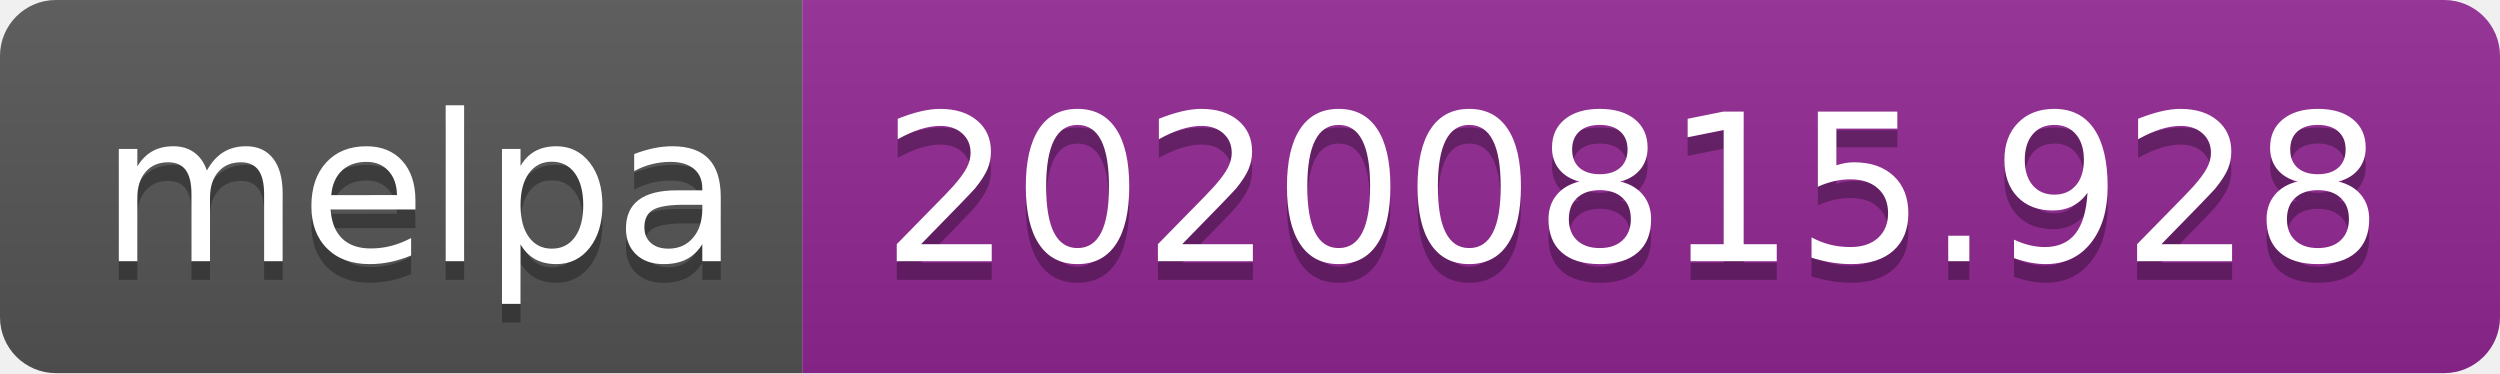
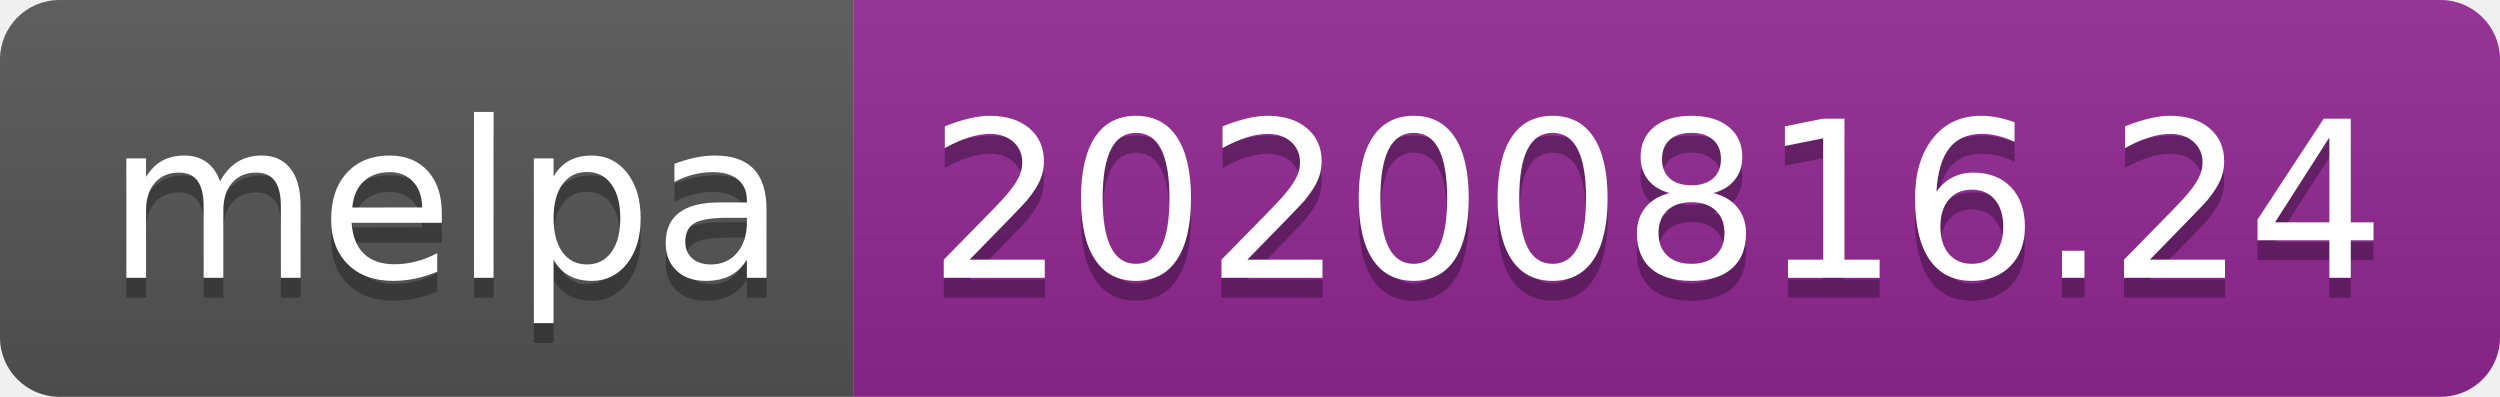
- <svg xmlns="http://www.w3.org/2000/svg" width="134" height="20" role="img" aria-label="melpa: 20200815.928">
+ <svg xmlns="http://www.w3.org/2000/svg" width="126" height="20" role="img" aria-label="melpa: 20200816.24">
  <linearGradient id="s" x2="0" y2="100%">
    <stop offset="0" stop-color="#bbb" stop-opacity=".1" />
    <stop offset="1" stop-opacity=".1" />
  </linearGradient>
  <clipPath id="r">
-     <rect width="134" height="20" rx="3" fill="#fff" />
+     <rect width="126" height="20" rx="3" fill="#fff" />
  </clipPath>
  <g clip-path="url(#r)">
    <rect width="43" height="20" fill="#555" />
-     <rect x="43" width="91" height="20" fill="#922793" />
-     <rect width="134" height="20" fill="url(#s)" />
+     <rect x="43" width="83" height="20" fill="#922793" />
+     <rect width="126" height="20" fill="url(#s)" />
  </g>
  <g fill="#fff" text-anchor="middle" font-family="Verdana,Geneva,DejaVu Sans,sans-serif" text-rendering="geometricPrecision" font-size="110">
    <text aria-hidden="true" x="225" y="150" fill="#010101" fill-opacity=".3" transform="scale(.1)" textLength="330">melpa</text>
    <text x="225" y="140" transform="scale(.1)" fill="#fff" textLength="330">melpa</text>
-     <text aria-hidden="true" x="875" y="150" fill="#010101" fill-opacity=".3" transform="scale(.1)" textLength="810">20200815.928</text>
-     <text x="875" y="140" transform="scale(.1)" fill="#fff" textLength="810">20200815.928</text>
+     <text aria-hidden="true" x="835" y="150" fill="#010101" fill-opacity=".3" transform="scale(.1)" textLength="730">20200816.24</text>
+     <text x="835" y="140" transform="scale(.1)" fill="#fff" textLength="730">20200816.24</text>
  </g>
</svg>
